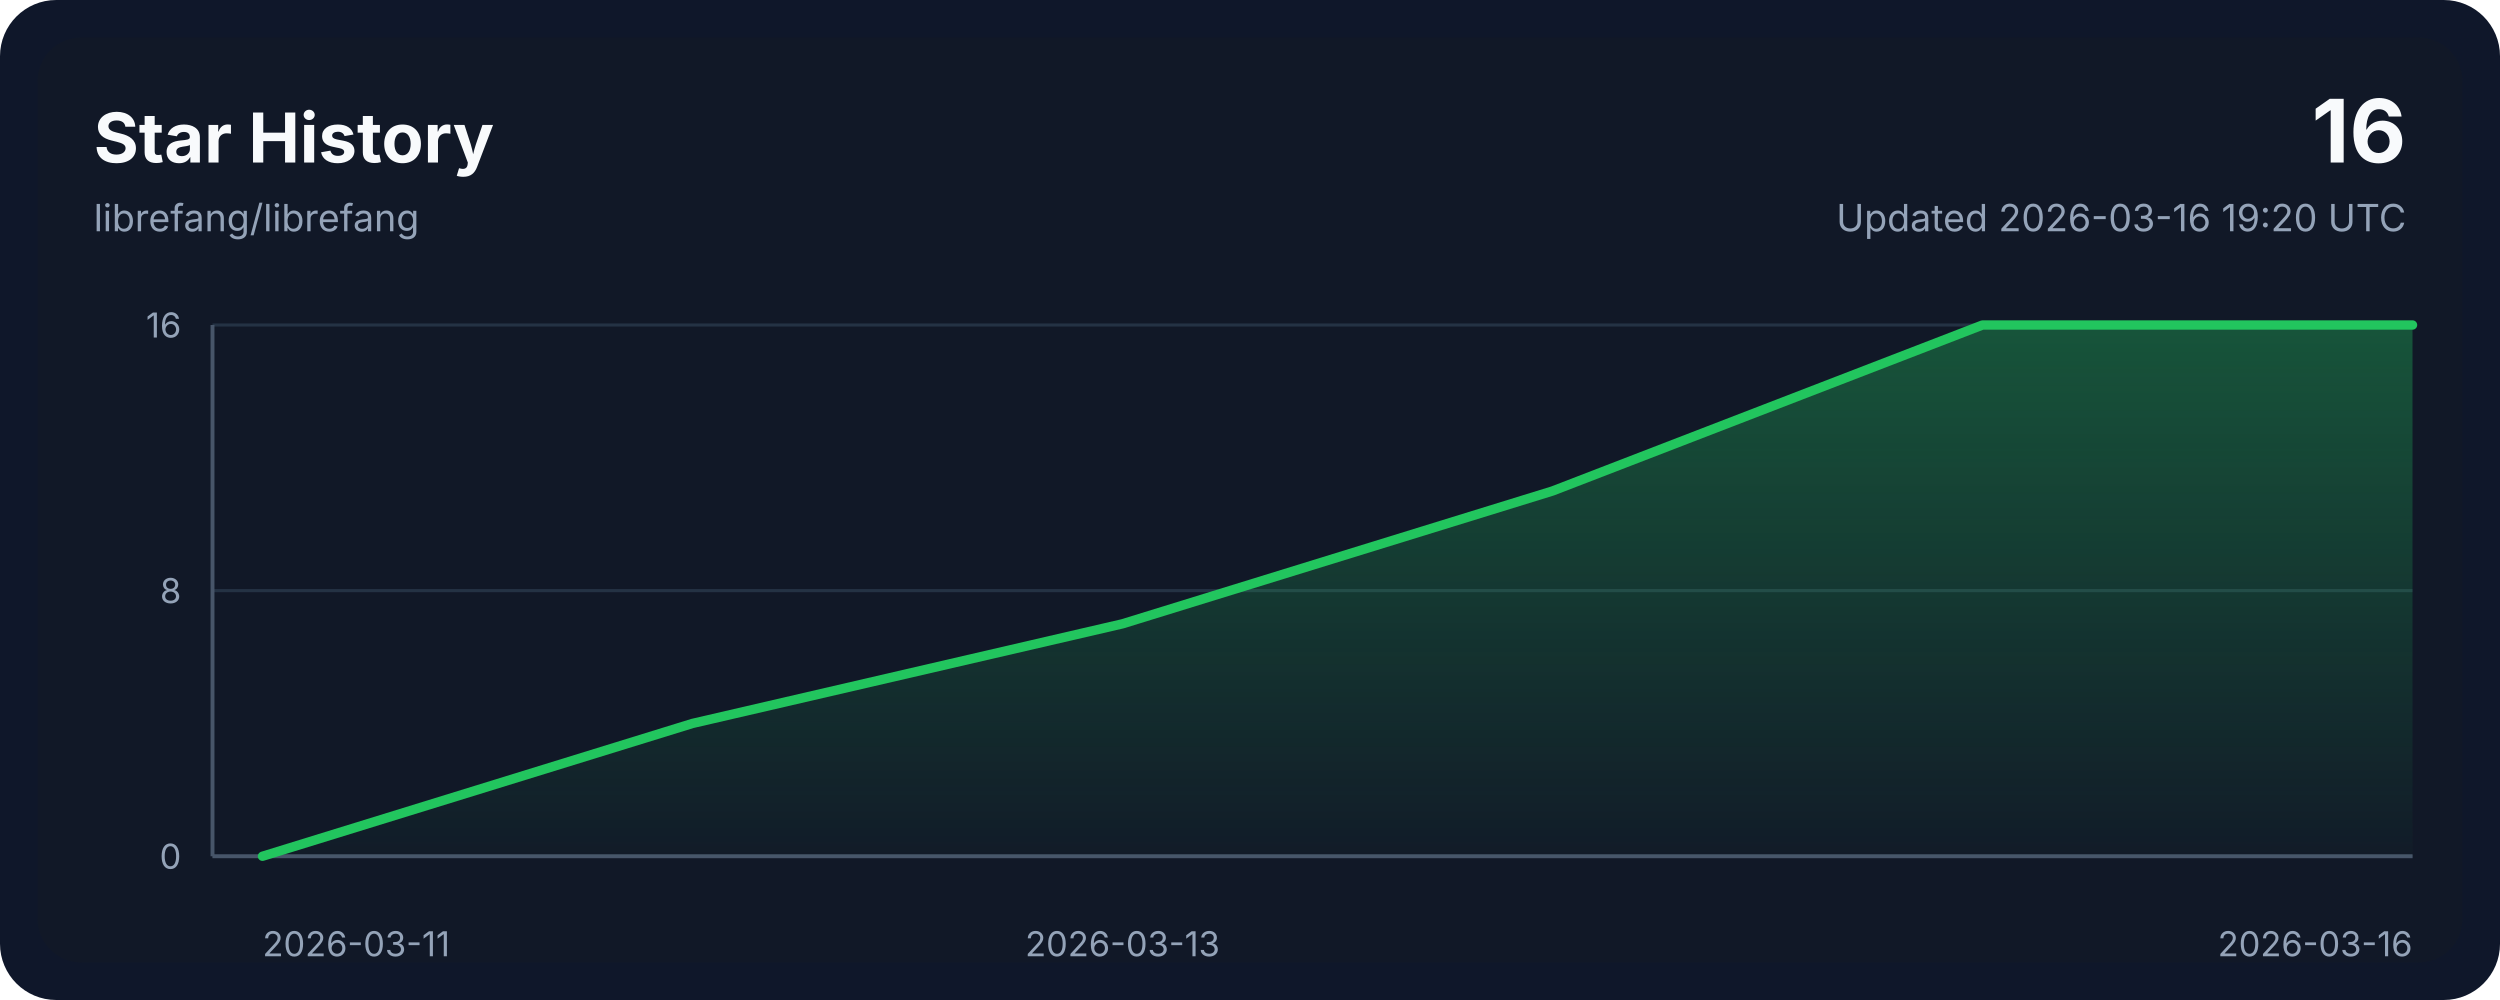
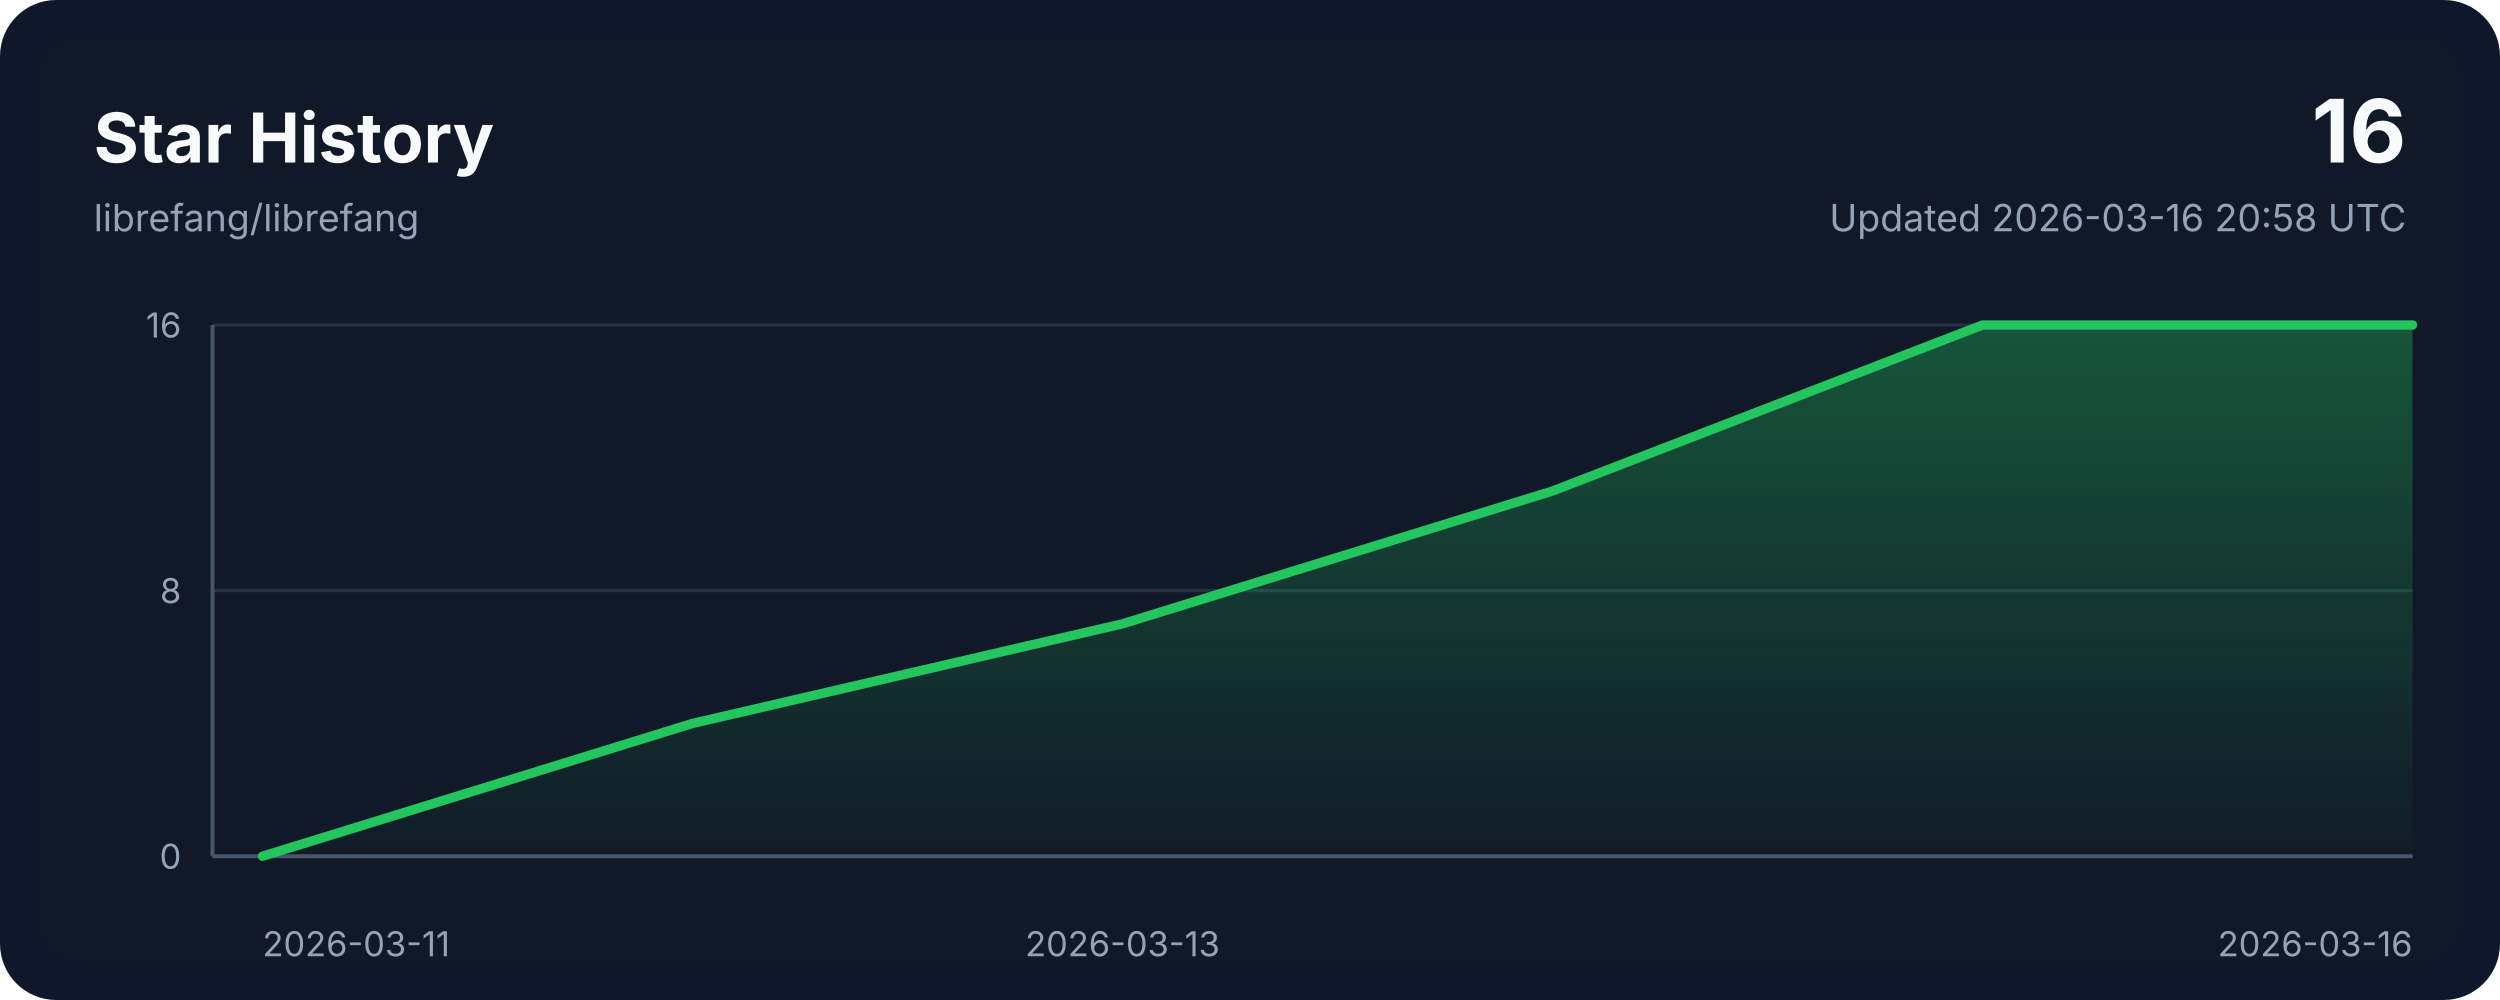
<svg xmlns="http://www.w3.org/2000/svg" width="800" height="320" viewBox="0 0 800 320" role="img" aria-labelledby="title desc">
  <style>
    .bg { fill: #0f172a; }
    .panel { fill: #111827; }
    .grid { stroke: #243244; stroke-width: 1; }
    .axis { stroke: #475569; stroke-width: 1.25; }
    .line { fill: none; stroke: #22c55e; stroke-width: 3; stroke-linecap: round; stroke-linejoin: round; }
    .area { fill: url(#areaGradient); }
    .title { font: 700 22px ui-sans-serif, system-ui, -apple-system, sans-serif; fill: #f8fafc; }
    .subtitle { font: 400 12px ui-sans-serif, system-ui, -apple-system, sans-serif; fill: #94a3b8; }
    .axis-label { font: 400 11px ui-sans-serif, system-ui, -apple-system, sans-serif; fill: #94a3b8; }
    .value { font: 700 28px ui-sans-serif, system-ui, -apple-system, sans-serif; fill: #f8fafc; }
  </style>
  <defs>
    <linearGradient id="areaGradient" x1="0" x2="0" y1="0" y2="1">
      <stop offset="0%" stop-color="#22c55e" stop-opacity="0.35" />
      <stop offset="100%" stop-color="#22c55e" stop-opacity="0.02" />
    </linearGradient>
  </defs>
  <rect width="800" height="320" rx="18" class="bg" />
  <rect x="12" y="12" width="776" height="296" rx="14" class="panel" />
  <text x="30" y="52" class="title">Star History</text>
  <text x="30" y="74" class="subtitle">librefang/librefang</text>
  <text x="770" y="52" class="value" text-anchor="end">16</text>
-   <text x="770" y="74" class="subtitle" text-anchor="end">Updated 2026-03-16 19:20 UTC</text>
+   <text x="770" y="74" class="subtitle" text-anchor="end">Updated 2026-03-16 20:58 UTC</text>
  <line x1="68" y1="274.00" x2="772" y2="274.00" class="grid" />
  <line x1="68" y1="189.00" x2="772" y2="189.00" class="grid" />
  <line x1="68" y1="104.00" x2="772" y2="104.00" class="grid" />
  <line x1="68" y1="274" x2="772" y2="274" class="axis" />
  <line x1="68" y1="104" x2="68" y2="274" class="axis" />
  <path d="M 84,274 L 84.00,274.00 L 221.60,231.50 L 359.20,199.62 L 496.80,157.12 L 634.40,104.00 L 772.00,104.00 L 772,274 Z" class="area" />
  <polyline points="84.00,274.00 221.60,231.50 359.20,199.62 496.80,157.12 634.40,104.00 772.00,104.00" class="line" />
  <text x="84.00" y="306" class="axis-label" text-anchor="start">2026-03-11</text>
  <text x="359.20" y="306" class="axis-label" text-anchor="middle">2026-03-13</text>
  <text x="772.00" y="306" class="axis-label" text-anchor="end">2026-03-16</text>
  <text x="58" y="278.00" class="axis-label" text-anchor="end">0</text>
  <text x="58" y="193.00" class="axis-label" text-anchor="end">8</text>
  <text x="58" y="108.00" class="axis-label" text-anchor="end">16</text>
</svg>
